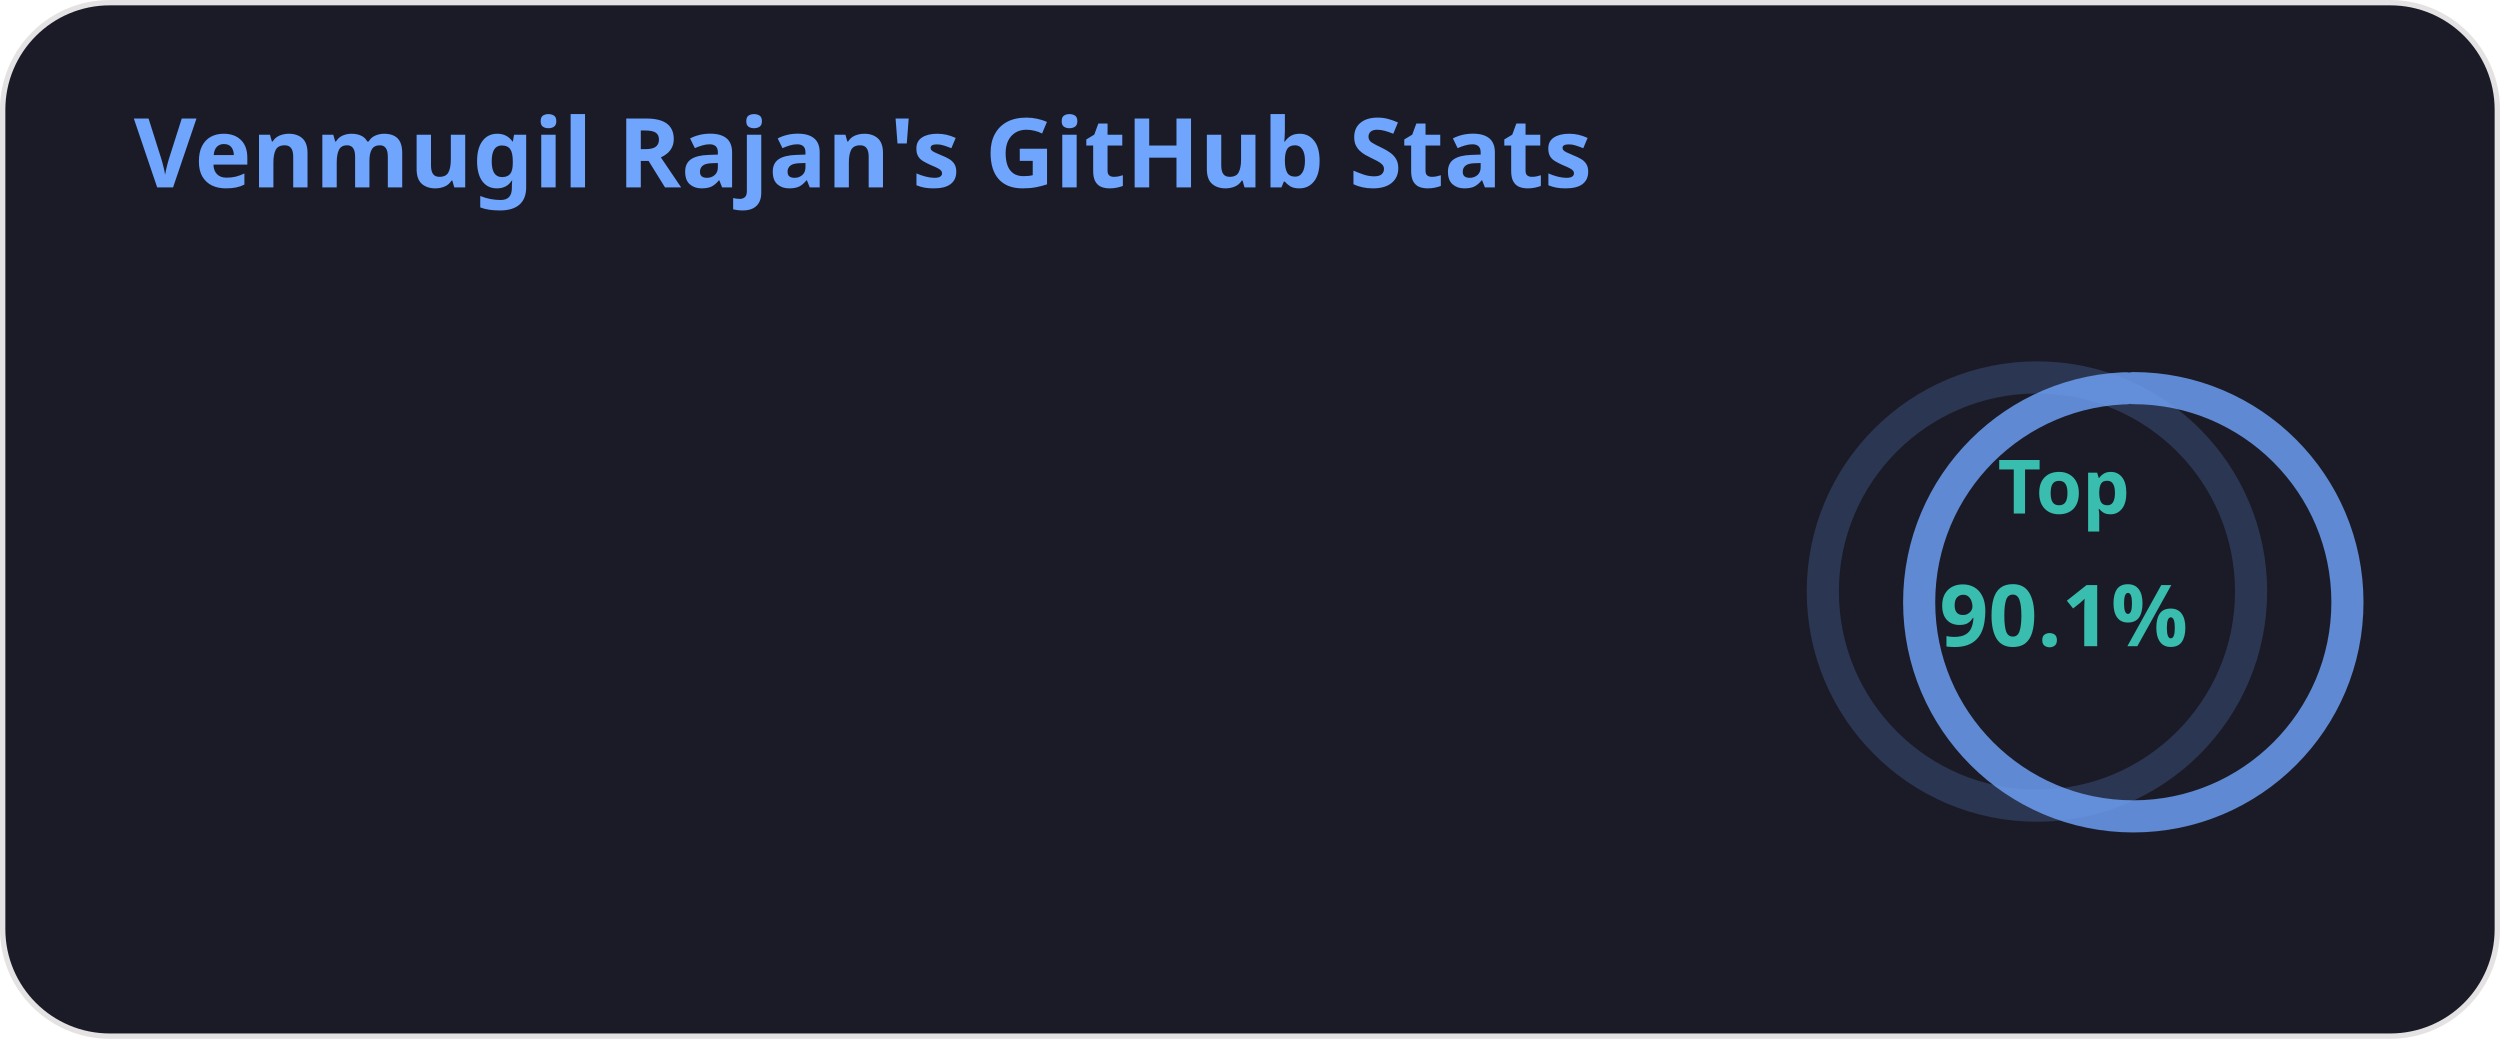
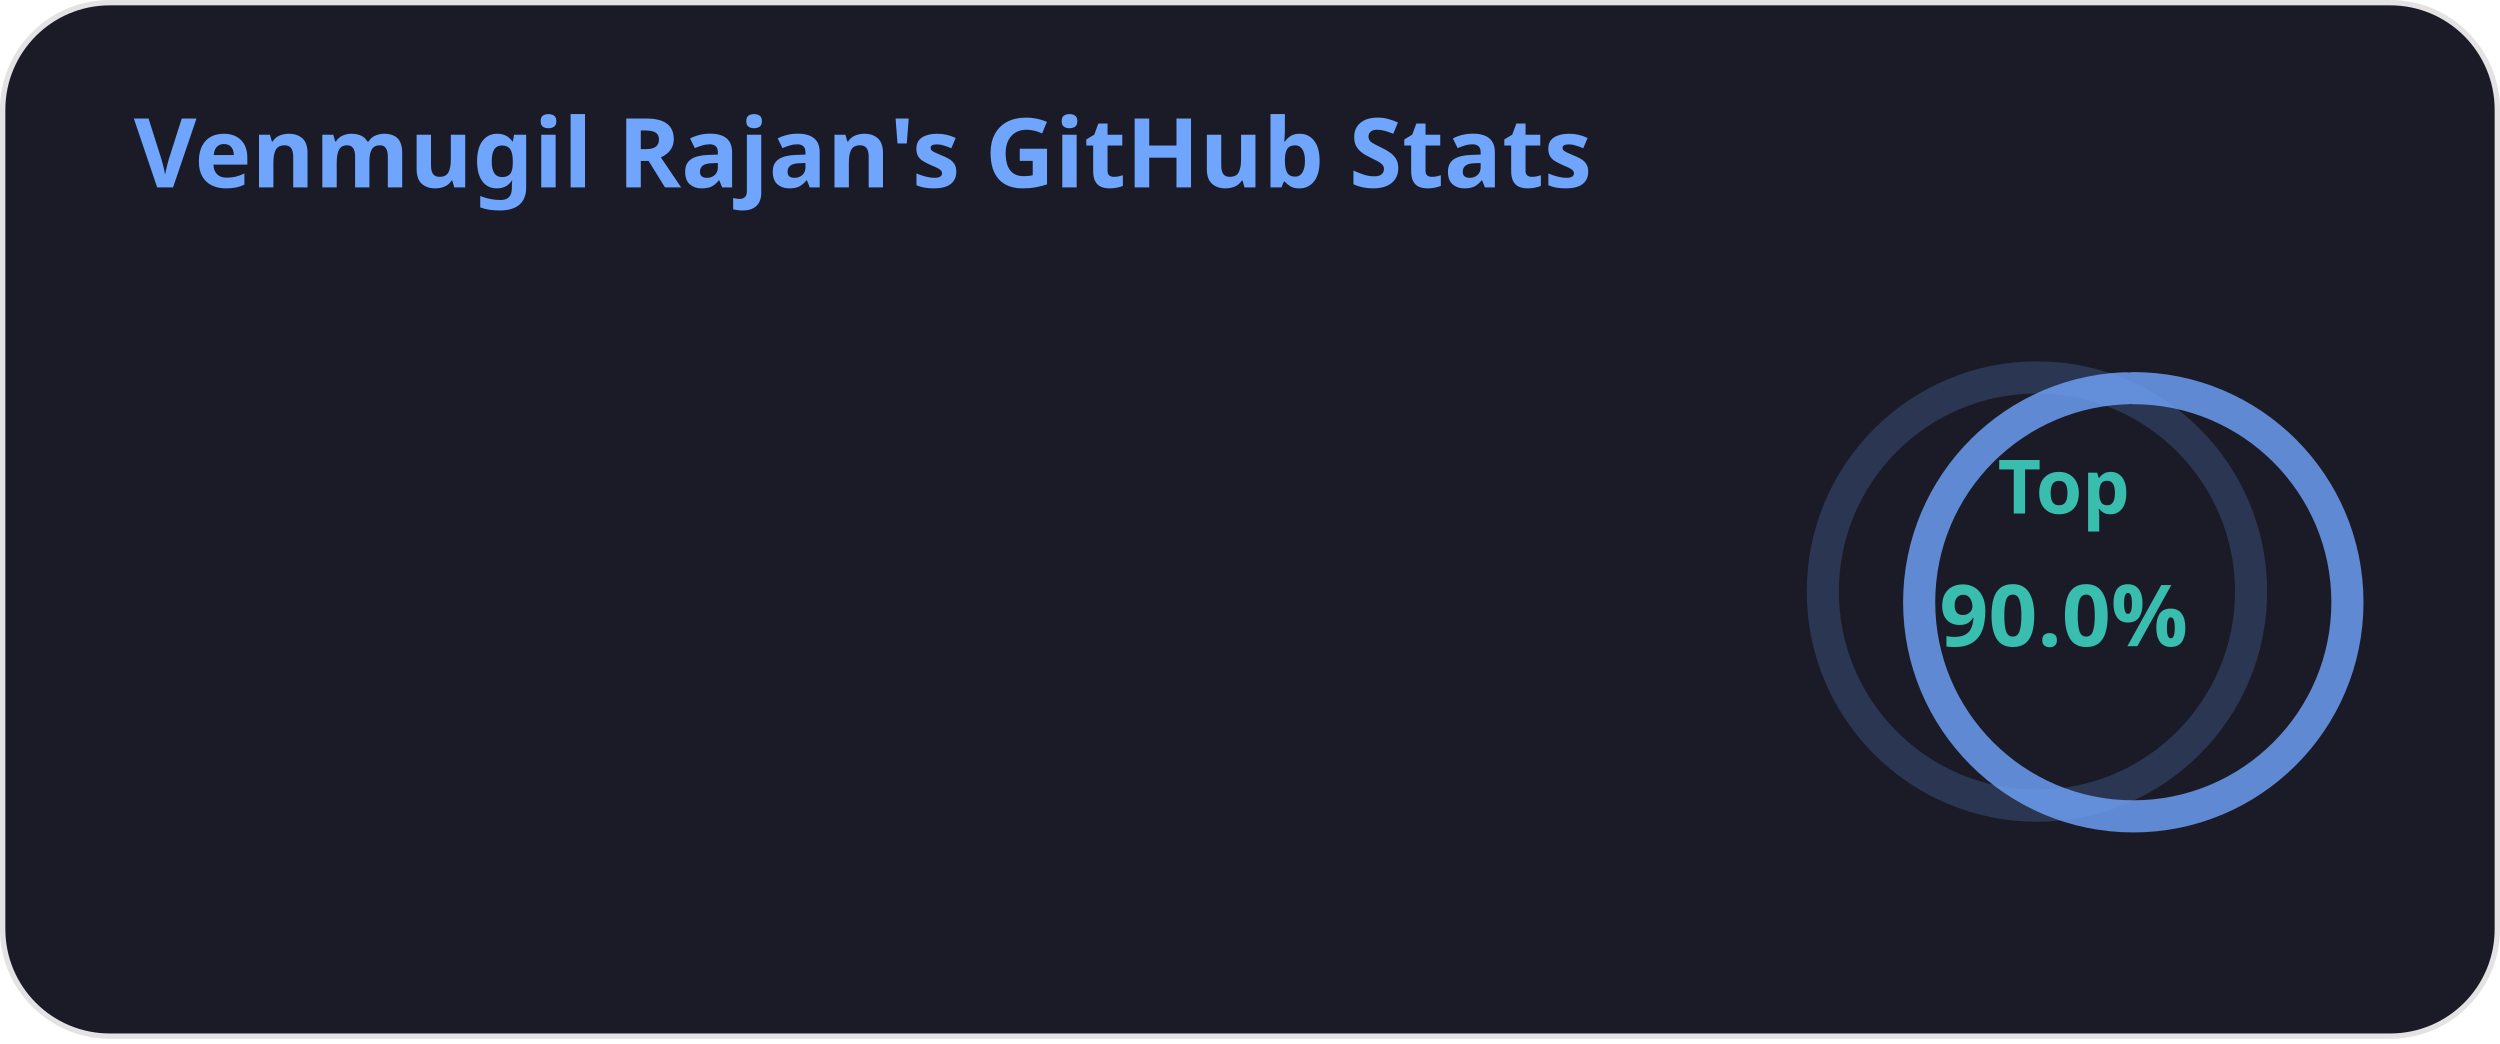
<svg xmlns="http://www.w3.org/2000/svg" width="467" height="195" viewBox="0 0 467 195" fill="none" role="img" aria-labelledby="descId">
  <style>
          .header {
            font: 600 18px 'Segoe UI', Ubuntu, Sans-Serif;
            fill: #70a5fd;
            animation: fadeInAnimation 0.8s ease-in-out forwards;
          }
          @supports(-moz-appearance: auto) {
            /* Selector detects Firefox */
            .header { font-size: 15.5px; }
          }
          
    .stat {
      font: 600 14px 'Segoe UI', Ubuntu, "Helvetica Neue", Sans-Serif; fill: #38bdae;
    }
    @supports(-moz-appearance: auto) {
      /* Selector detects Firefox */
      .stat { font-size:12px; }
    }
    .stagger {
      opacity: 0;
      animation: fadeInAnimation 0.3s ease-in-out forwards;
    }
    .rank-text {
      font: 800 24px 'Segoe UI', Ubuntu, Sans-Serif; fill: #38bdae;
      animation: scaleInAnimation 0.3s ease-in-out forwards;
    }
    .rank-percentile-header {
      font-size: 14px;
    }
    .rank-percentile-text {
      font-size: 16px;
    }
    
    .not_bold { font-weight: 400 }
    .bold { font-weight: 700 }
    .icon {
      fill: #bf91f3;
      display: block;
    }

    .rank-circle-rim {
      stroke: #70a5fd;
      fill: none;
      stroke-width: 6;
      opacity: 0.2;
    }
    .rank-circle {
      stroke: #70a5fd;
      stroke-dasharray: 250;
      fill: none;
      stroke-width: 6;
      stroke-linecap: round;
      opacity: 0.8;
      transform-origin: -10px 8px;
      transform: rotate(-90deg);
      animation: rankAnimation 1s forwards ease-in-out;
    }
    
    @keyframes rankAnimation {
      from {
        stroke-dashoffset: 251.327;
      }
      to {
-         stroke-dashoffset: 226.548;
+         stroke-dashoffset: 226.205;
      }
    }
  
  
          

          
      /* Animations */
      @keyframes scaleInAnimation {
        from {
          transform: translate(-5px, 5px) scale(0);
        }
        to {
          transform: translate(-5px, 5px) scale(1);
        }
      }
      @keyframes fadeInAnimation {
        from {
          opacity: 0;
        }
        to {
          opacity: 1;
        }
      }
    
          
        </style>
  <defs>
          
          
        </defs>
  <rect data-testid="card-bg" class="card-bg" x="0.5" y="0.5" rx="20" height="99%" stroke="#e4e2e2" width="466" fill="#1a1b27" stroke-opacity="1" />
  <g data-testid="card-title" transform="translate(25, 35)">
    <g transform="translate(0, 0)">
      <text x="0" y="0" class="header" data-testid="header">Venmugil Rajan's GitHub Stats</text>
    </g>
  </g>
  <g data-testid="main-card-body" transform="translate(0, 55)">
    <g data-testid="rank-circle" transform="translate(390.5, 47.5)">
      <circle class="rank-circle-rim" cx="-10" cy="8" r="40" />
      <circle class="rank-circle" cx="-10" cy="8" r="40" />
      <g class="rank-text">
        <text x="-5" y="-12" alignment-baseline="central" dominant-baseline="central" text-anchor="middle" data-testid="percentile-top-header" class="rank-percentile-header">
          Top
        </text>
        <text x="-5" y="12" alignment-baseline="central" dominant-baseline="central" text-anchor="middle" data-testid="percentile-rank-value" class="rank-percentile-text">
-           90.1%
+           90.0%
        </text>
      </g>
    </g>
    <svg x="0" y="0">
      <g transform="translate(0, 0)">
        <g class="stagger" style="animation-delay: 450ms" transform="translate(25, 0)">
          <svg data-testid="icon" class="icon" viewBox="0 0 16 16" version="1.1" width="16" height="16">
            <path fill-rule="evenodd" d="M8 .25a.75.75 0 01.673.418l1.882 3.815 4.21.612a.75.75 0 01.416 1.279l-3.046 2.97.719 4.192a.75.75 0 01-1.088.791L8 12.347l-3.766 1.98a.75.75 0 01-1.088-.79l.72-4.194L.818 6.374a.75.75 0 01.416-1.28l4.21-.611L7.327.668A.75.75 0 018 .25zm0 2.445L6.615 5.5a.75.75 0 01-.564.41l-3.097.45 2.24 2.184a.75.75 0 01.216.664l-.528 3.084 2.769-1.456a.75.75 0 01.698 0l2.77 1.456-.53-3.084a.75.75 0 01.216-.664l2.24-2.183-3.096-.45a.75.75 0 01-.564-.41L8 2.694v.001z" />
          </svg>
          <text class="stat  bold" x="25" y="12.5">Total Stars Earned:</text>
          <text class="stat  bold" x="224.01" y="12.5" data-testid="stars">2</text>
        </g>
      </g>
      <g transform="translate(0, 25)">
        <g class="stagger" style="animation-delay: 600ms" transform="translate(25, 0)">
          <svg data-testid="icon" class="icon" viewBox="0 0 16 16" version="1.1" width="16" height="16">
            <path fill-rule="evenodd" d="M1.643 3.143L.427 1.927A.25.25 0 000 2.104V5.75c0 .138.112.25.25.25h3.646a.25.25 0 00.177-.427L2.715 4.215a6.5 6.5 0 11-1.18 4.458.75.75 0 10-1.493.154 8.001 8.001 0 101.6-5.684zM7.75 4a.75.75 0 01.75.75v2.992l2.028.812a.75.75 0 01-.557 1.392l-2.5-1A.75.75 0 017 8.25v-3.5A.75.75 0 017.75 4z" />
          </svg>
          <text class="stat  bold" x="25" y="12.5">Total Commits:</text>
-           <text class="stat  bold" x="224.01" y="12.5" data-testid="commits">340</text>
+           <text class="stat  bold" x="224.01" y="12.5" data-testid="commits">355</text>
        </g>
      </g>
      <g transform="translate(0, 50)">
        <g class="stagger" style="animation-delay: 750ms" transform="translate(25, 0)">
          <svg data-testid="icon" class="icon" viewBox="0 0 16 16" version="1.1" width="16" height="16">
            <path fill-rule="evenodd" d="M7.177 3.073L9.573.677A.25.25 0 0110 .854v4.792a.25.25 0 01-.427.177L7.177 3.427a.25.25 0 010-.354zM3.75 2.5a.75.75 0 100 1.5.75.75 0 000-1.5zm-2.25.75a2.25 2.25 0 113 2.122v5.256a2.251 2.251 0 11-1.5 0V5.372A2.25 2.25 0 011.5 3.25zM11 2.5h-1V4h1a1 1 0 011 1v5.628a2.251 2.251 0 101.5 0V5A2.5 2.5 0 0011 2.5zm1 10.25a.75.75 0 111.5 0 .75.75 0 01-1.5 0zM3.75 12a.75.75 0 100 1.5.75.75 0 000-1.5z" />
          </svg>
          <text class="stat  bold" x="25" y="12.5">Total PRs:</text>
          <text class="stat  bold" x="224.01" y="12.5" data-testid="prs">2</text>
        </g>
      </g>
      <g transform="translate(0, 75)">
        <g class="stagger" style="animation-delay: 900ms" transform="translate(25, 0)">
          <svg data-testid="icon" class="icon" viewBox="0 0 16 16" version="1.1" width="16" height="16">
            <path fill-rule="evenodd" d="M8 1.5a6.5 6.5 0 100 13 6.5 6.5 0 000-13zM0 8a8 8 0 1116 0A8 8 0 010 8zm9 3a1 1 0 11-2 0 1 1 0 012 0zm-.25-6.25a.75.75 0 00-1.5 0v3.5a.75.75 0 001.5 0v-3.5z" />
          </svg>
          <text class="stat  bold" x="25" y="12.5">Total Issues:</text>
          <text class="stat  bold" x="224.01" y="12.5" data-testid="issues">1</text>
        </g>
      </g>
      <g transform="translate(0, 100)">
        <g class="stagger" style="animation-delay: 1050ms" transform="translate(25, 0)">
          <svg data-testid="icon" class="icon" viewBox="0 0 16 16" version="1.1" width="16" height="16">
            <path fill-rule="evenodd" d="M2 2.5A2.5 2.5 0 014.5 0h8.75a.75.75 0 01.75.75v12.5a.75.75 0 01-.75.75h-2.5a.75.75 0 110-1.5h1.75v-2h-8a1 1 0 00-.714 1.7.75.75 0 01-1.072 1.05A2.495 2.495 0 012 11.5v-9zm10.5-1V9h-8c-.356 0-.694.074-1 .208V2.5a1 1 0 011-1h8zM5 12.25v3.25a.25.25 0 00.4.2l1.45-1.087a.25.25 0 01.3 0L8.6 15.7a.25.25 0 00.4-.2v-3.25a.25.25 0 00-.25-.25h-3.5a.25.25 0 00-.25.25z" />
          </svg>
          <text class="stat  bold" x="25" y="12.5">Contributed to (last year):</text>
          <text class="stat  bold" x="224.01" y="12.5" data-testid="contribs">3</text>
        </g>
      </g>
    </svg>
  </g>
</svg>
